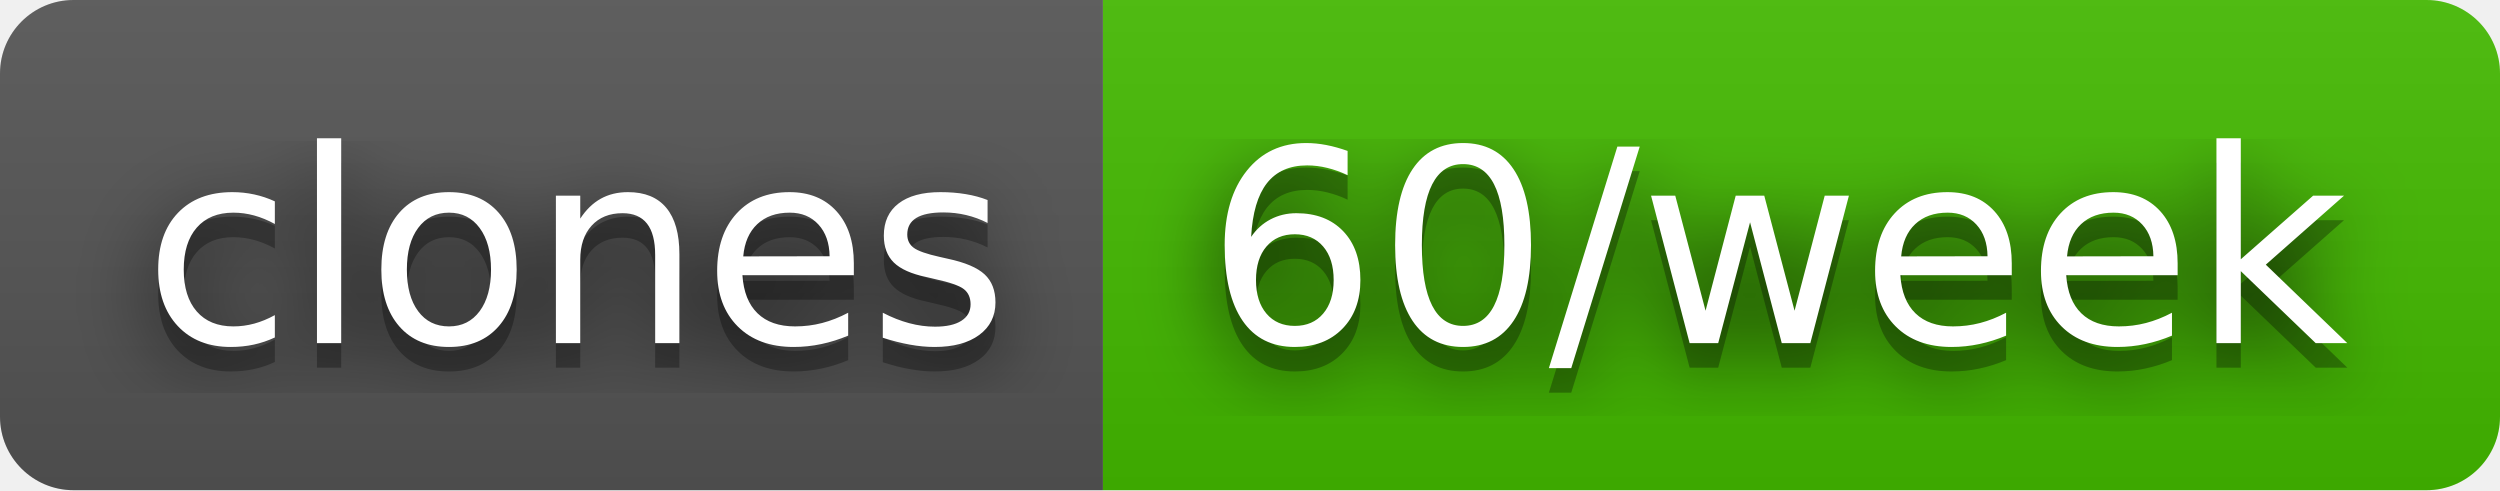
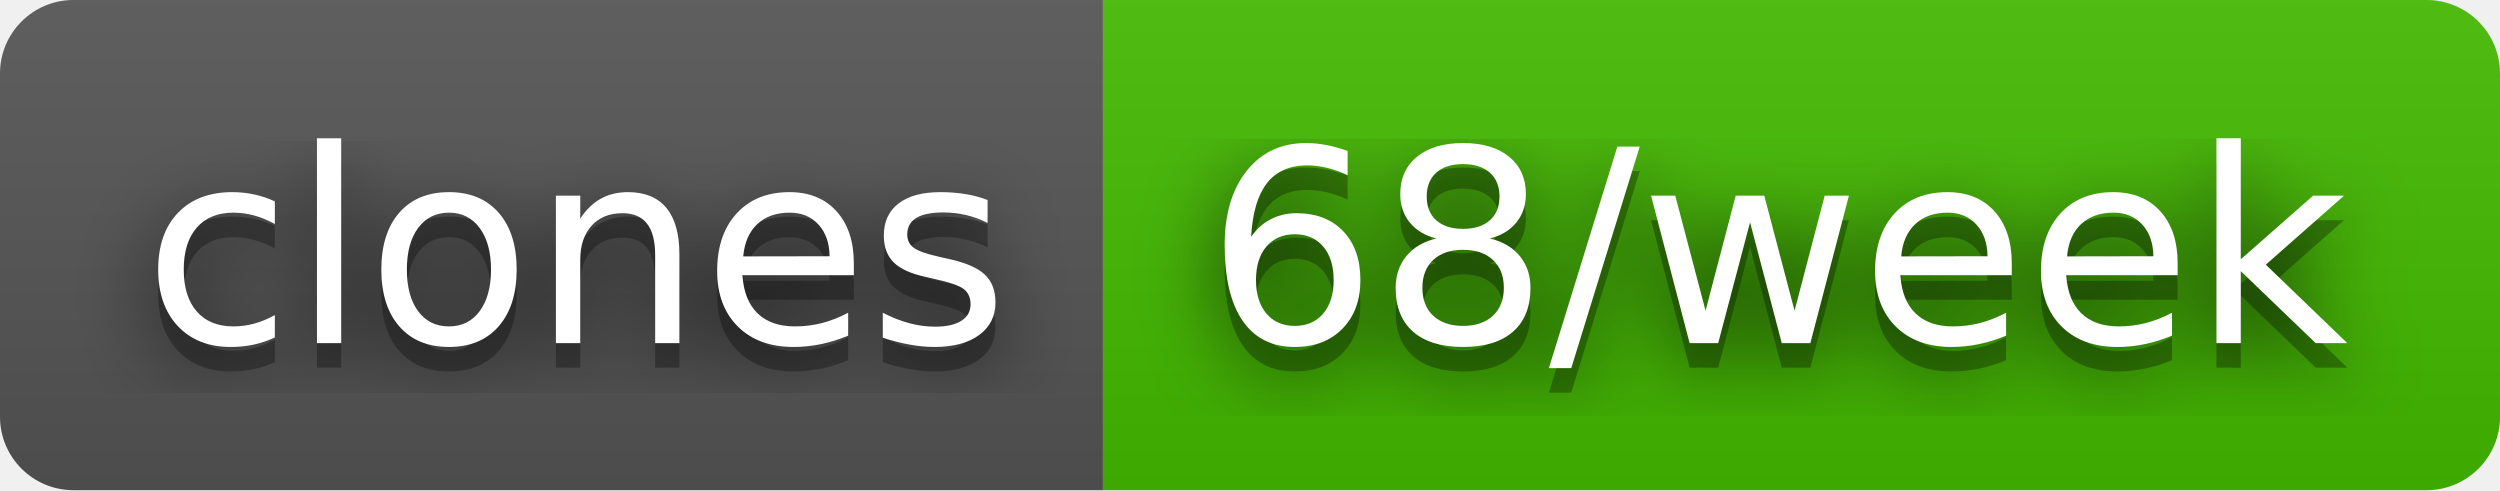
- <svg xmlns="http://www.w3.org/2000/svg" width="102" height="20" role="img" aria-label="clones: 60/week">
+ <svg xmlns="http://www.w3.org/2000/svg" width="102" height="20" role="img" aria-label="clones: 68/week">
  <filter id="blur">
    <feGaussianBlur stdDeviation="16" />
  </filter>
  <linearGradient id="s" x2="0" y2="100%">
    <stop offset="0" stop-color="#bbb" stop-opacity=".1" />
    <stop offset="1" stop-opacity=".1" />
  </linearGradient>
  <clipPath id="r">
    <rect width="102" height="20" rx="3" />
  </clipPath>
  <g clip-path="url(#r)">
    <rect width="45" height="20" fill="#555" />
    <rect x="45" width="57" height="20" fill="#4b0" />
    <rect width="102" height="20" fill="url(#s)" />
  </g>
  <g fill="#fff" text-anchor="middle" font-family="Verdana,Geneva,DejaVu Sans,sans-serif" text-rendering="geometricPrecision" font-size="110">
    <g transform="scale(.1)">
      <g aria-hidden="true" fill="#010101">
        <text x="235" y="150" fill-opacity=".8" filter="url(#blur)" textLength="350">clones</text>
        <text x="235" y="150" fill-opacity=".3" textLength="350">clones</text>
      </g>
      <text x="235" y="140" textLength="350">clones</text>
    </g>
    <g transform="scale(.1)">
      <g aria-hidden="true" fill="#010101">
-         <text x="725" y="150" fill-opacity=".8" filter="url(#blur)" textLength="470">60/week</text>
-         <text x="725" y="150" fill-opacity=".3" textLength="470">60/week</text>
+         <text x="725" y="150" fill-opacity=".8" filter="url(#blur)" textLength="470">68/week</text>
+         <text x="725" y="150" fill-opacity=".3" textLength="470">68/week</text>
      </g>
-       <text x="725" y="140" textLength="470">60/week</text>
+       <text x="725" y="140" textLength="470">68/week</text>
    </g>
  </g>
</svg>
